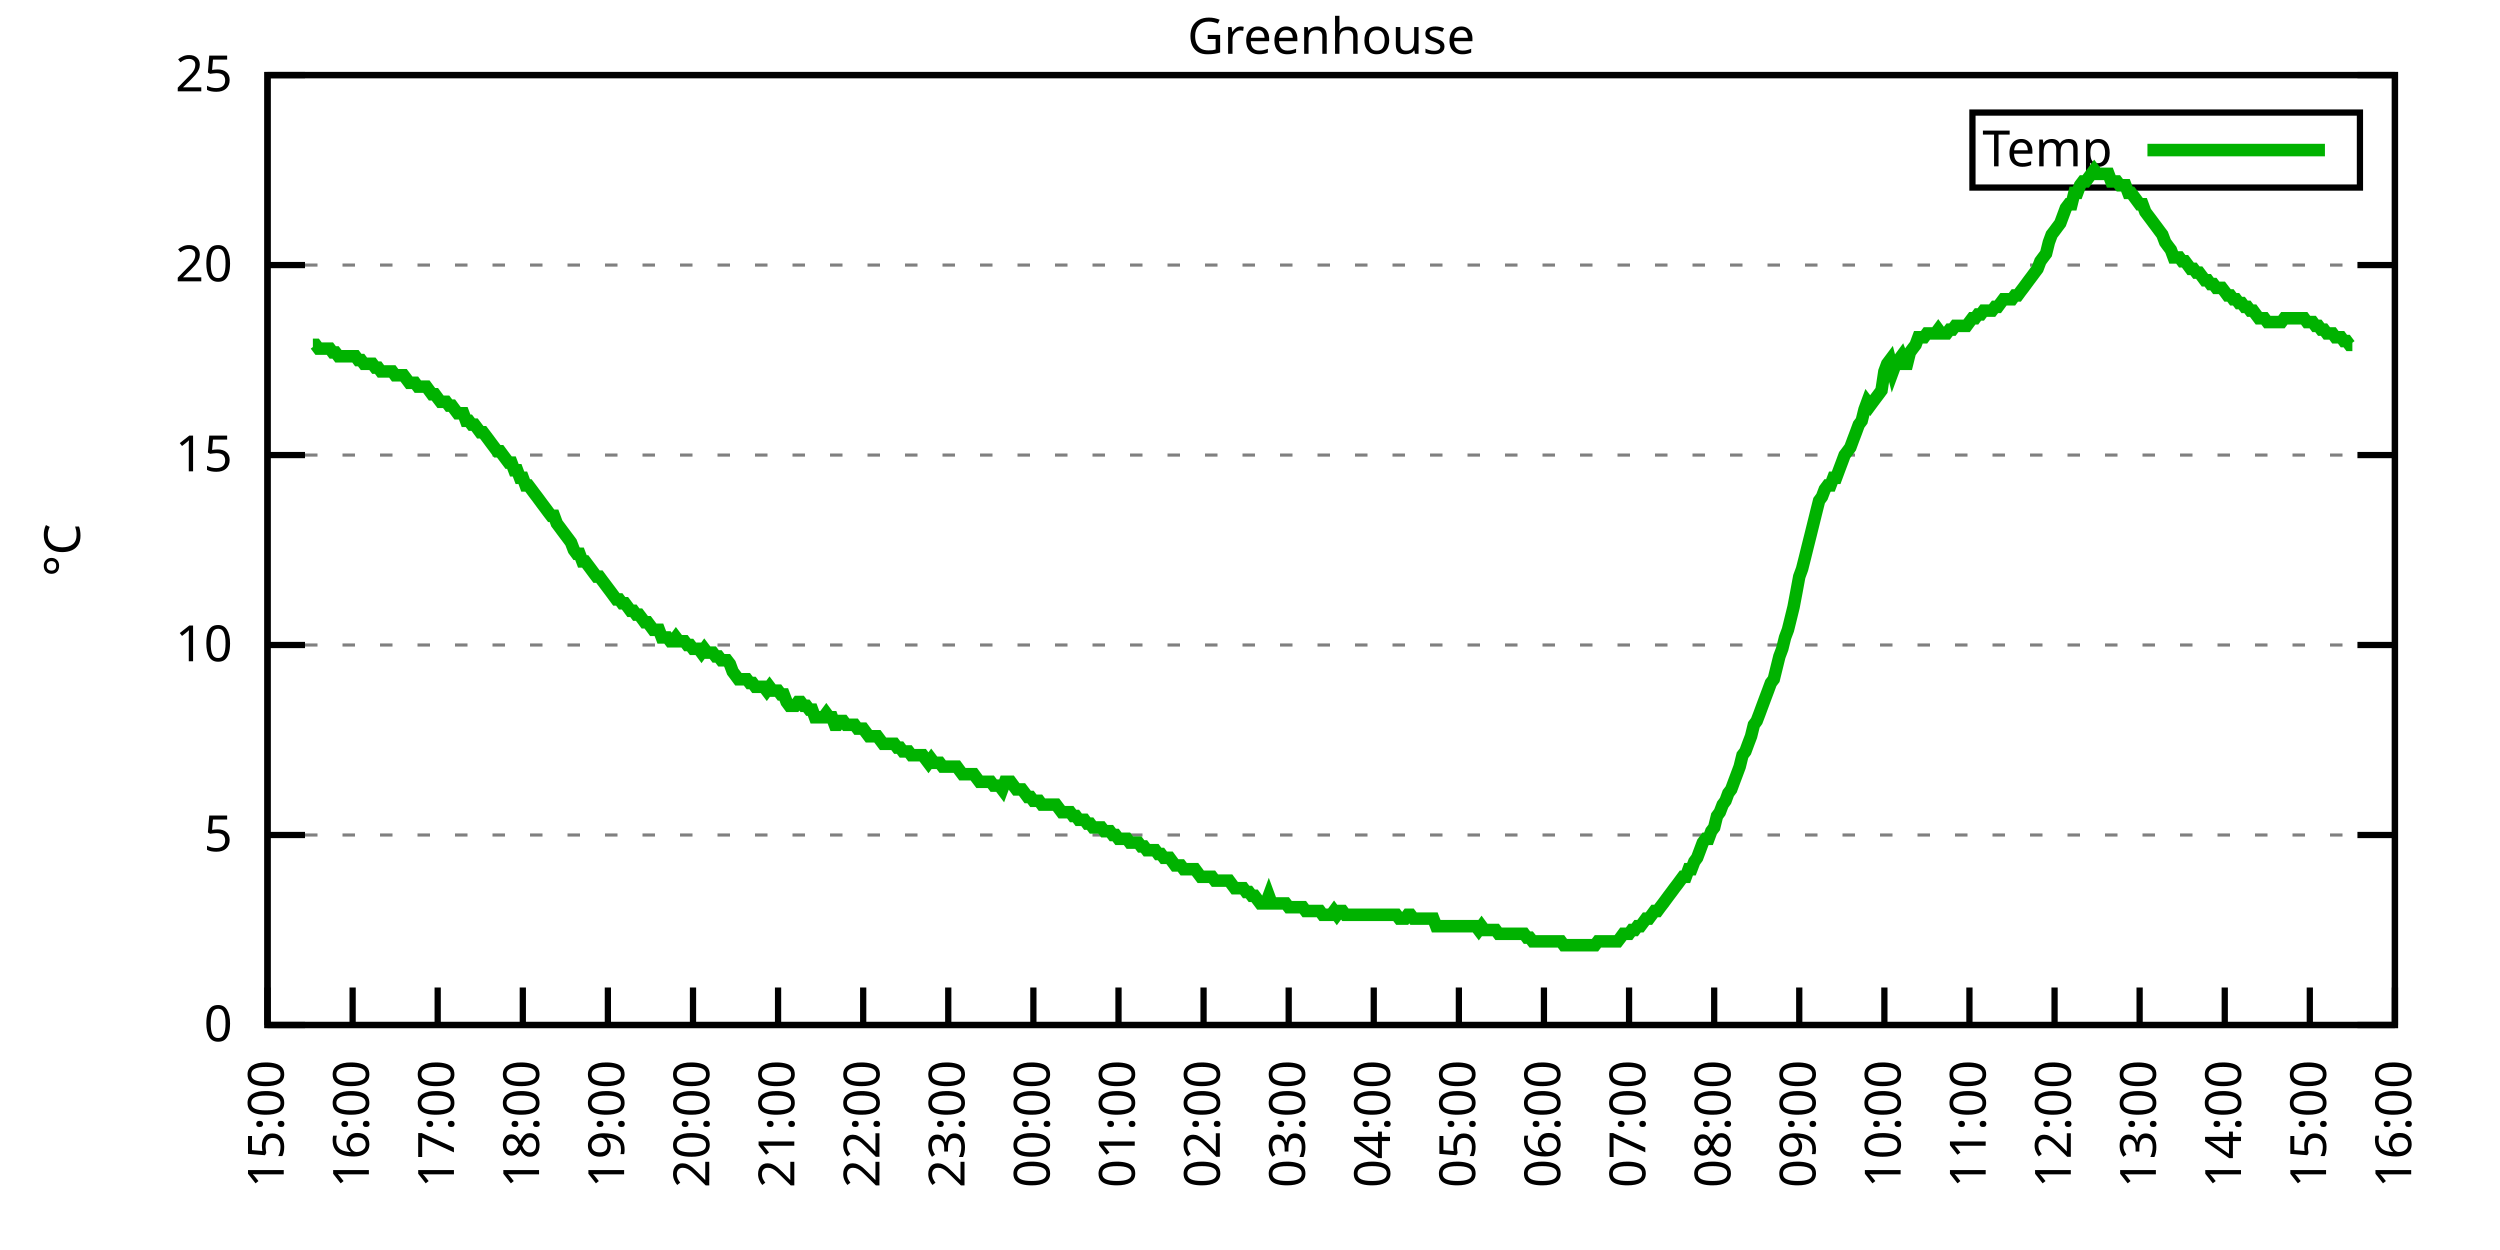
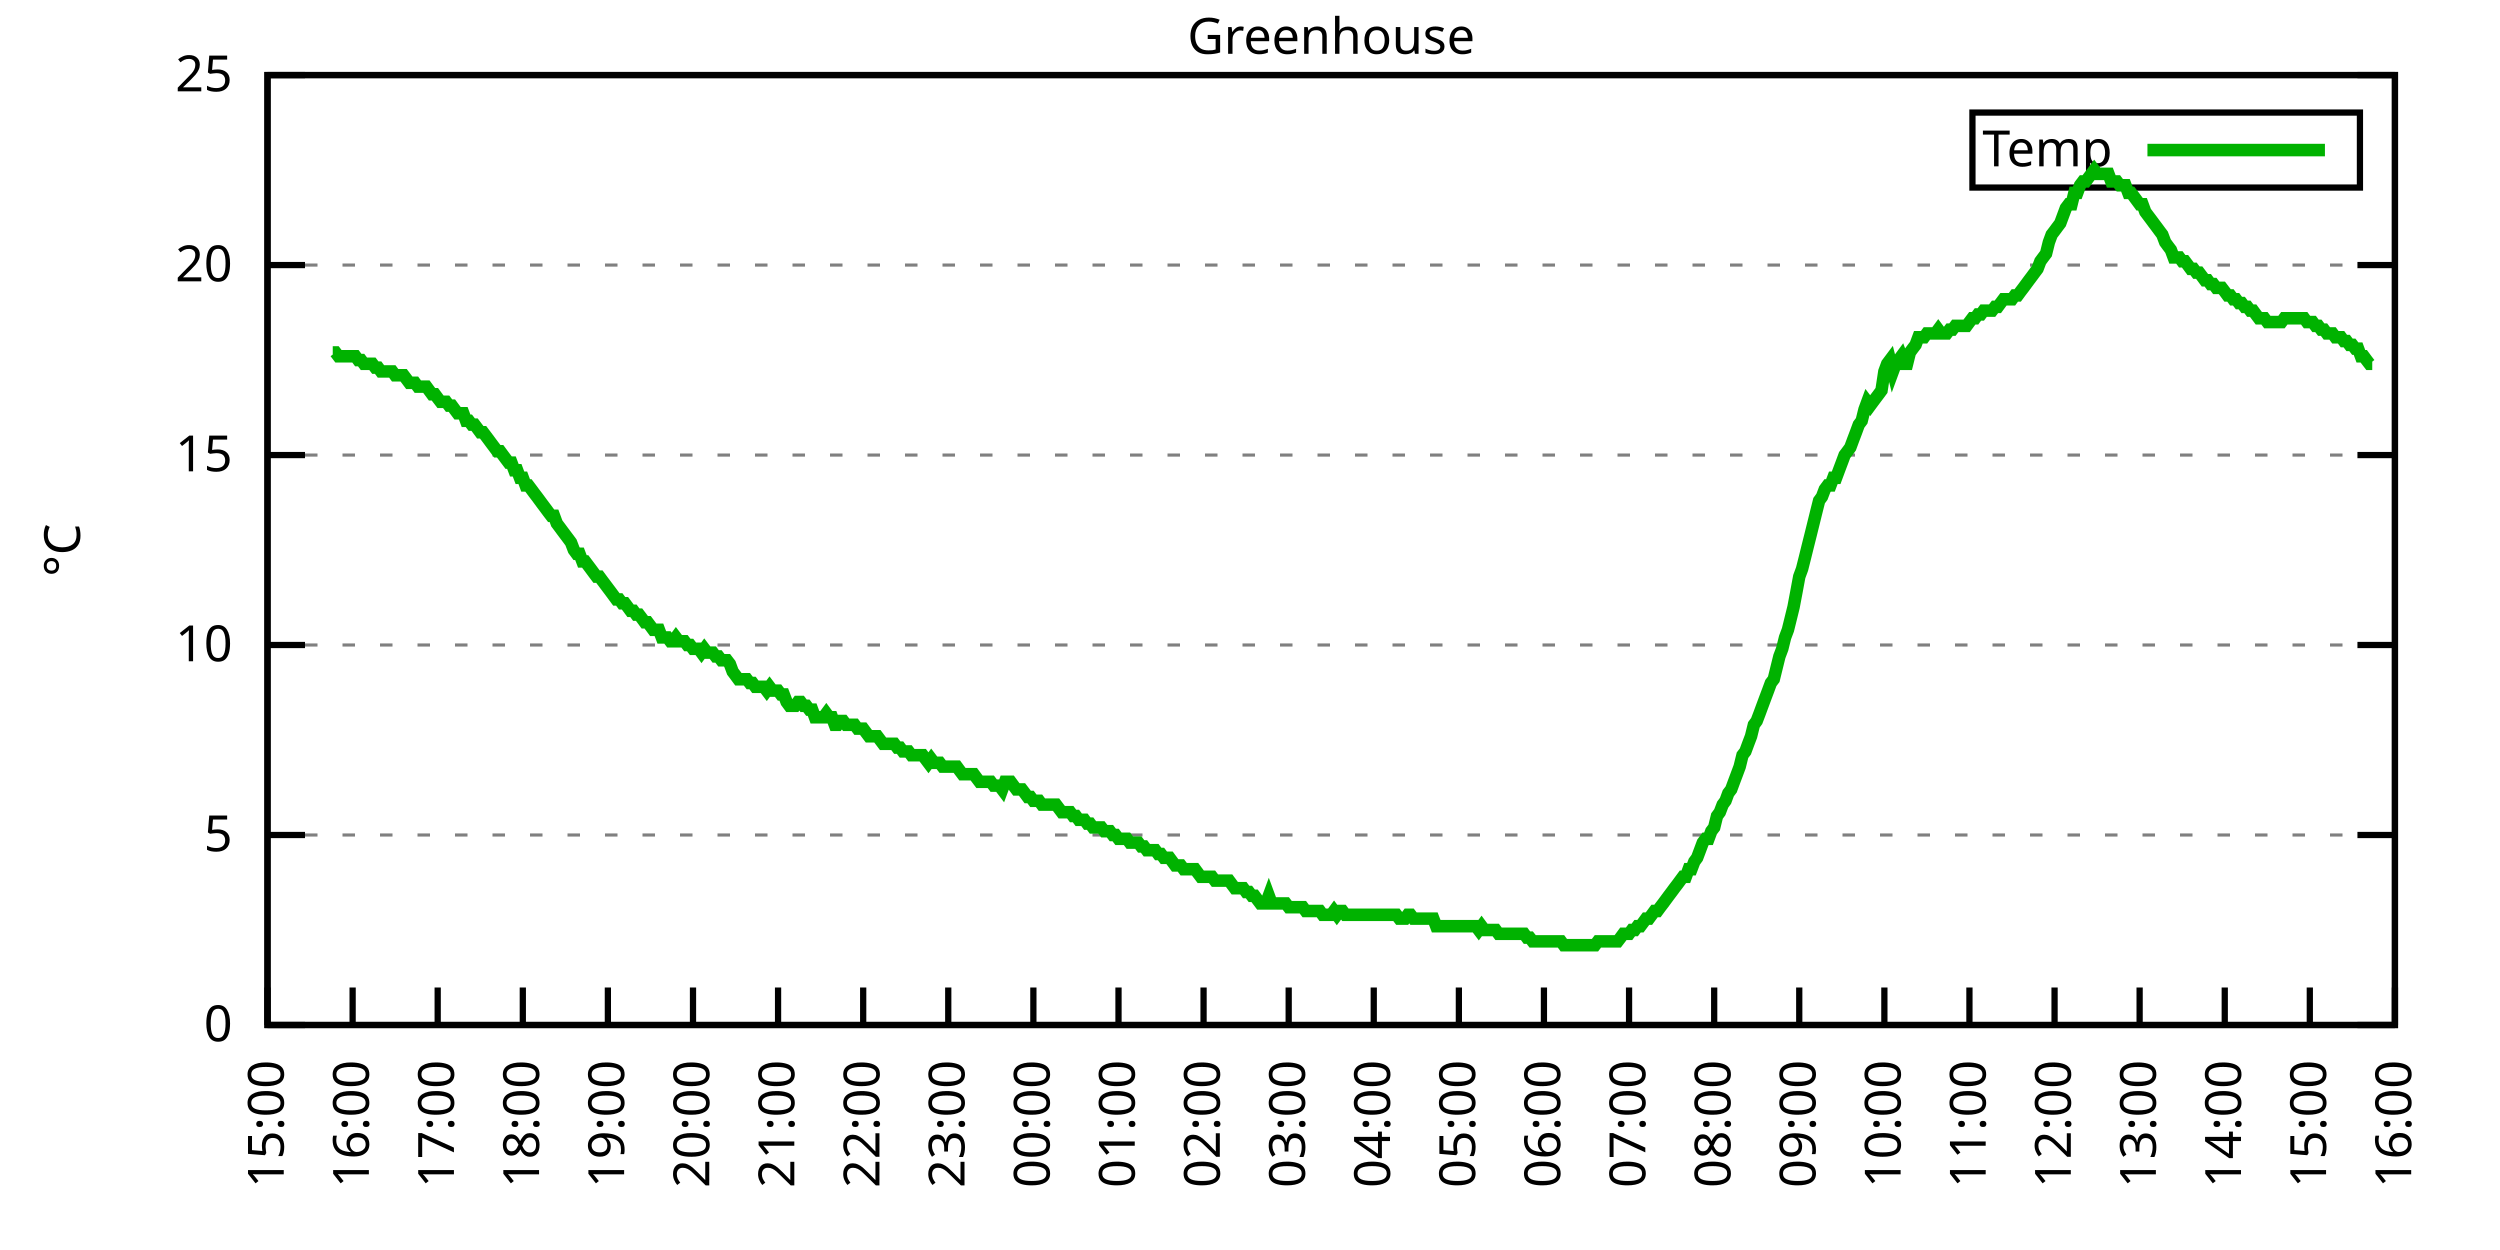
<svg xmlns="http://www.w3.org/2000/svg" xmlns:xlink="http://www.w3.org/1999/xlink" width="400" height="200" viewBox="0 0 400 200">
  <g id="gnuplot_canvas">
    <rect x="0" y="0" width="400" height="200" fill="none" />
    <defs>
      <circle id="gpDot" r="0.5" stroke-width="0.5" stroke="currentColor" />
      <path id="gpPt0" stroke-width="0.333" stroke="currentColor" d="M-1,0 h2 M0,-1 v2" />
      <path id="gpPt1" stroke-width="0.333" stroke="currentColor" d="M-1,-1 L1,1 M1,-1 L-1,1" />
      <path id="gpPt2" stroke-width="0.333" stroke="currentColor" d="M-1,0 L1,0 M0,-1 L0,1 M-1,-1 L1,1 M-1,1 L1,-1" />
      <rect id="gpPt3" stroke-width="0.333" stroke="currentColor" x="-1" y="-1" width="2" height="2" />
      <rect id="gpPt4" stroke-width="0.333" stroke="currentColor" fill="currentColor" x="-1" y="-1" width="2" height="2" />
      <circle id="gpPt5" stroke-width="0.333" stroke="currentColor" cx="0" cy="0" r="1" />
      <use xlink:href="#gpPt5" id="gpPt6" fill="currentColor" stroke="none" />
      <path id="gpPt7" stroke-width="0.333" stroke="currentColor" d="M0,-1.33 L-1.33,0.67 L1.33,0.67 z" />
      <use xlink:href="#gpPt7" id="gpPt8" fill="currentColor" stroke="none" />
      <use xlink:href="#gpPt7" id="gpPt9" stroke="currentColor" transform="rotate(180)" />
      <use xlink:href="#gpPt9" id="gpPt10" fill="currentColor" stroke="none" />
      <use xlink:href="#gpPt3" id="gpPt11" stroke="currentColor" transform="rotate(45)" />
      <use xlink:href="#gpPt11" id="gpPt12" fill="currentColor" stroke="none" />
      <path id="gpPt13" stroke-width="0.333" stroke="currentColor" d="M0,1.330 L1.265,0.411 L0.782,-1.067 L-0.782,-1.076 L-1.265,0.411 z" />
      <use xlink:href="#gpPt13" id="gpPt14" fill="currentColor" stroke="none" />
      <filter id="textbox" filterUnits="objectBoundingBox" x="0" y="0" height="1" width="1">
        <feFlood flood-color="white" flood-opacity="1" result="bgnd" />
        <feComposite in="SourceGraphic" in2="bgnd" operator="atop" />
      </filter>
      <filter id="greybox" filterUnits="objectBoundingBox" x="0" y="0" height="1" width="1">
        <feFlood flood-color="lightgrey" flood-opacity="1" result="grey" />
        <feComposite in="SourceGraphic" in2="grey" operator="atop" />
      </filter>
    </defs>
    <g fill="none" color="white" stroke="currentColor" stroke-width="1.00" stroke-linecap="butt" stroke-linejoin="miter">
</g>
    <g fill="none" color="black" stroke="currentColor" stroke-width="1.00" stroke-linecap="butt" stroke-linejoin="miter">
      <g stroke="none" shape-rendering="crispEdges">
        <polygon fill="rgb(255, 255, 255)" points="42.80,164.00 383.18,164.00 383.18,12.02 42.80,12.02 " />
      </g>
    </g>
    <g fill="none" color="black" stroke="currentColor" stroke-width="1.00" stroke-linecap="butt" stroke-linejoin="miter">
</g>
    <g fill="none" color="black" stroke="black" stroke-width="0.50" stroke-linecap="butt" stroke-linejoin="miter">
</g>
    <g fill="none" color="gray" stroke="currentColor" stroke-width="0.50" stroke-linecap="butt" stroke-linejoin="miter">
      <path stroke="gray" stroke-dasharray="2,4" class="gridline" d="M42.80,164.00 L383.19,164.00  " />
    </g>
    <g fill="none" color="gray" stroke="gray" stroke-width="1.00" stroke-linecap="butt" stroke-linejoin="miter">
</g>
    <g fill="none" color="black" stroke="currentColor" stroke-width="1.00" stroke-linecap="butt" stroke-linejoin="miter">
      <path stroke="black" d="M42.80,164.00 L48.80,164.00 M383.19,164.00 L377.19,164.00  " />
      <g transform="translate(37.20,166.60)" stroke="none" fill="black" font-family="Sans" font-size="8.00" text-anchor="end">
        <text>
          <tspan font-family="Sans"> 0</tspan>
        </text>
      </g>
    </g>
    <g fill="none" color="black" stroke="currentColor" stroke-width="1.00" stroke-linecap="butt" stroke-linejoin="miter">
</g>
    <g fill="none" color="black" stroke="black" stroke-width="0.50" stroke-linecap="butt" stroke-linejoin="miter">
</g>
    <g fill="none" color="gray" stroke="currentColor" stroke-width="0.50" stroke-linecap="butt" stroke-linejoin="miter">
      <path stroke="gray" stroke-dasharray="2,4" class="gridline" d="M42.80,133.60 L383.19,133.60  " />
    </g>
    <g fill="none" color="gray" stroke="gray" stroke-width="1.00" stroke-linecap="butt" stroke-linejoin="miter">
</g>
    <g fill="none" color="black" stroke="currentColor" stroke-width="1.00" stroke-linecap="butt" stroke-linejoin="miter">
      <path stroke="black" d="M42.80,133.60 L48.80,133.60 M383.19,133.60 L377.19,133.60  " />
      <g transform="translate(37.20,136.20)" stroke="none" fill="black" font-family="Sans" font-size="8.00" text-anchor="end">
        <text>
          <tspan font-family="Sans"> 5</tspan>
        </text>
      </g>
    </g>
    <g fill="none" color="black" stroke="currentColor" stroke-width="1.00" stroke-linecap="butt" stroke-linejoin="miter">
</g>
    <g fill="none" color="black" stroke="black" stroke-width="0.50" stroke-linecap="butt" stroke-linejoin="miter">
</g>
    <g fill="none" color="gray" stroke="currentColor" stroke-width="0.50" stroke-linecap="butt" stroke-linejoin="miter">
      <path stroke="gray" stroke-dasharray="2,4" class="gridline" d="M42.80,103.20 L383.19,103.20  " />
    </g>
    <g fill="none" color="gray" stroke="gray" stroke-width="1.00" stroke-linecap="butt" stroke-linejoin="miter">
</g>
    <g fill="none" color="black" stroke="currentColor" stroke-width="1.00" stroke-linecap="butt" stroke-linejoin="miter">
      <path stroke="black" d="M42.80,103.20 L48.80,103.20 M383.19,103.20 L377.19,103.20  " />
      <g transform="translate(37.20,105.80)" stroke="none" fill="black" font-family="Sans" font-size="8.00" text-anchor="end">
        <text>
          <tspan font-family="Sans"> 10</tspan>
        </text>
      </g>
    </g>
    <g fill="none" color="black" stroke="currentColor" stroke-width="1.00" stroke-linecap="butt" stroke-linejoin="miter">
</g>
    <g fill="none" color="black" stroke="black" stroke-width="0.50" stroke-linecap="butt" stroke-linejoin="miter">
</g>
    <g fill="none" color="gray" stroke="currentColor" stroke-width="0.50" stroke-linecap="butt" stroke-linejoin="miter">
      <path stroke="gray" stroke-dasharray="2,4" class="gridline" d="M42.80,72.81 L383.19,72.81  " />
    </g>
    <g fill="none" color="gray" stroke="gray" stroke-width="1.00" stroke-linecap="butt" stroke-linejoin="miter">
</g>
    <g fill="none" color="black" stroke="currentColor" stroke-width="1.00" stroke-linecap="butt" stroke-linejoin="miter">
      <path stroke="black" d="M42.80,72.81 L48.80,72.81 M383.19,72.81 L377.19,72.81  " />
      <g transform="translate(37.20,75.41)" stroke="none" fill="black" font-family="Sans" font-size="8.00" text-anchor="end">
        <text>
          <tspan font-family="Sans"> 15</tspan>
        </text>
      </g>
    </g>
    <g fill="none" color="black" stroke="currentColor" stroke-width="1.00" stroke-linecap="butt" stroke-linejoin="miter">
</g>
    <g fill="none" color="black" stroke="black" stroke-width="0.50" stroke-linecap="butt" stroke-linejoin="miter">
</g>
    <g fill="none" color="gray" stroke="currentColor" stroke-width="0.50" stroke-linecap="butt" stroke-linejoin="miter">
      <path stroke="gray" stroke-dasharray="2,4" class="gridline" d="M42.80,42.41 L383.19,42.41  " />
    </g>
    <g fill="none" color="gray" stroke="gray" stroke-width="1.00" stroke-linecap="butt" stroke-linejoin="miter">
</g>
    <g fill="none" color="black" stroke="currentColor" stroke-width="1.00" stroke-linecap="butt" stroke-linejoin="miter">
      <path stroke="black" d="M42.80,42.41 L48.80,42.41 M383.19,42.41 L377.19,42.41  " />
      <g transform="translate(37.20,45.01)" stroke="none" fill="black" font-family="Sans" font-size="8.00" text-anchor="end">
        <text>
          <tspan font-family="Sans"> 20</tspan>
        </text>
      </g>
    </g>
    <g fill="none" color="black" stroke="currentColor" stroke-width="1.00" stroke-linecap="butt" stroke-linejoin="miter">
</g>
    <g fill="none" color="black" stroke="black" stroke-width="0.50" stroke-linecap="butt" stroke-linejoin="miter">
</g>
    <g fill="none" color="gray" stroke="currentColor" stroke-width="0.50" stroke-linecap="butt" stroke-linejoin="miter">
      <path stroke="gray" stroke-dasharray="2,4" class="gridline" d="M42.80,12.01 L383.19,12.01  " />
    </g>
    <g fill="none" color="gray" stroke="gray" stroke-width="1.00" stroke-linecap="butt" stroke-linejoin="miter">
</g>
    <g fill="none" color="black" stroke="currentColor" stroke-width="1.00" stroke-linecap="butt" stroke-linejoin="miter">
      <path stroke="black" d="M42.80,12.01 L48.80,12.01 M383.19,12.01 L377.19,12.01  " />
      <g transform="translate(37.20,14.61)" stroke="none" fill="black" font-family="Sans" font-size="8.00" text-anchor="end">
        <text>
          <tspan font-family="Sans"> 25</tspan>
        </text>
      </g>
    </g>
    <g fill="none" color="black" stroke="currentColor" stroke-width="1.00" stroke-linecap="butt" stroke-linejoin="miter">
      <path stroke="black" d="M42.80,164.00 L42.80,158.00  " />
      <g transform="translate(45.40,169.60) rotate(270.00)" stroke="none" fill="black" font-family="Sans" font-size="8.00" text-anchor="end">
        <text>
          <tspan font-family="Sans">15:00</tspan>
        </text>
      </g>
    </g>
    <g fill="none" color="black" stroke="currentColor" stroke-width="1.00" stroke-linecap="butt" stroke-linejoin="miter">
      <path stroke="black" d="M56.42,164.00 L56.42,158.00  " />
      <g transform="translate(59.02,169.60) rotate(270.00)" stroke="none" fill="black" font-family="Sans" font-size="8.00" text-anchor="end">
        <text>
          <tspan font-family="Sans">16:00</tspan>
        </text>
      </g>
    </g>
    <g fill="none" color="black" stroke="currentColor" stroke-width="1.00" stroke-linecap="butt" stroke-linejoin="miter">
      <path stroke="black" d="M70.03,164.00 L70.03,158.00  " />
      <g transform="translate(72.63,169.60) rotate(270.00)" stroke="none" fill="black" font-family="Sans" font-size="8.00" text-anchor="end">
        <text>
          <tspan font-family="Sans">17:00</tspan>
        </text>
      </g>
    </g>
    <g fill="none" color="black" stroke="currentColor" stroke-width="1.00" stroke-linecap="butt" stroke-linejoin="miter">
      <path stroke="black" d="M83.65,164.00 L83.65,158.00  " />
      <g transform="translate(86.25,169.60) rotate(270.00)" stroke="none" fill="black" font-family="Sans" font-size="8.00" text-anchor="end">
        <text>
          <tspan font-family="Sans">18:00</tspan>
        </text>
      </g>
    </g>
    <g fill="none" color="black" stroke="currentColor" stroke-width="1.00" stroke-linecap="butt" stroke-linejoin="miter">
      <path stroke="black" d="M97.26,164.00 L97.26,158.00  " />
      <g transform="translate(99.86,169.60) rotate(270.00)" stroke="none" fill="black" font-family="Sans" font-size="8.00" text-anchor="end">
        <text>
          <tspan font-family="Sans">19:00</tspan>
        </text>
      </g>
    </g>
    <g fill="none" color="black" stroke="currentColor" stroke-width="1.00" stroke-linecap="butt" stroke-linejoin="miter">
      <path stroke="black" d="M110.88,164.00 L110.88,158.00  " />
      <g transform="translate(113.48,169.60) rotate(270.00)" stroke="none" fill="black" font-family="Sans" font-size="8.00" text-anchor="end">
        <text>
          <tspan font-family="Sans">20:00</tspan>
        </text>
      </g>
    </g>
    <g fill="none" color="black" stroke="currentColor" stroke-width="1.00" stroke-linecap="butt" stroke-linejoin="miter">
      <path stroke="black" d="M124.49,164.00 L124.49,158.00  " />
      <g transform="translate(127.09,169.60) rotate(270.00)" stroke="none" fill="black" font-family="Sans" font-size="8.00" text-anchor="end">
        <text>
          <tspan font-family="Sans">21:00</tspan>
        </text>
      </g>
    </g>
    <g fill="none" color="black" stroke="currentColor" stroke-width="1.00" stroke-linecap="butt" stroke-linejoin="miter">
      <path stroke="black" d="M138.11,164.00 L138.11,158.00  " />
      <g transform="translate(140.71,169.60) rotate(270.00)" stroke="none" fill="black" font-family="Sans" font-size="8.00" text-anchor="end">
        <text>
          <tspan font-family="Sans">22:00</tspan>
        </text>
      </g>
    </g>
    <g fill="none" color="black" stroke="currentColor" stroke-width="1.00" stroke-linecap="butt" stroke-linejoin="miter">
      <path stroke="black" d="M151.72,164.00 L151.72,158.00  " />
      <g transform="translate(154.32,169.60) rotate(270.00)" stroke="none" fill="black" font-family="Sans" font-size="8.00" text-anchor="end">
        <text>
          <tspan font-family="Sans">23:00</tspan>
        </text>
      </g>
    </g>
    <g fill="none" color="black" stroke="currentColor" stroke-width="1.00" stroke-linecap="butt" stroke-linejoin="miter">
      <path stroke="black" d="M165.34,164.00 L165.34,158.00  " />
      <g transform="translate(167.94,169.60) rotate(270.00)" stroke="none" fill="black" font-family="Sans" font-size="8.00" text-anchor="end">
        <text>
          <tspan font-family="Sans">00:00</tspan>
        </text>
      </g>
    </g>
    <g fill="none" color="black" stroke="currentColor" stroke-width="1.00" stroke-linecap="butt" stroke-linejoin="miter">
      <path stroke="black" d="M178.96,164.00 L178.96,158.00  " />
      <g transform="translate(181.56,169.60) rotate(270.00)" stroke="none" fill="black" font-family="Sans" font-size="8.00" text-anchor="end">
        <text>
          <tspan font-family="Sans">01:00</tspan>
        </text>
      </g>
    </g>
    <g fill="none" color="black" stroke="currentColor" stroke-width="1.00" stroke-linecap="butt" stroke-linejoin="miter">
      <path stroke="black" d="M192.57,164.00 L192.57,158.00  " />
      <g transform="translate(195.17,169.60) rotate(270.00)" stroke="none" fill="black" font-family="Sans" font-size="8.00" text-anchor="end">
        <text>
          <tspan font-family="Sans">02:00</tspan>
        </text>
      </g>
    </g>
    <g fill="none" color="black" stroke="currentColor" stroke-width="1.00" stroke-linecap="butt" stroke-linejoin="miter">
      <path stroke="black" d="M206.19,164.00 L206.19,158.00  " />
      <g transform="translate(208.79,169.60) rotate(270.00)" stroke="none" fill="black" font-family="Sans" font-size="8.00" text-anchor="end">
        <text>
          <tspan font-family="Sans">03:00</tspan>
        </text>
      </g>
    </g>
    <g fill="none" color="black" stroke="currentColor" stroke-width="1.00" stroke-linecap="butt" stroke-linejoin="miter">
      <path stroke="black" d="M219.80,164.00 L219.80,158.00  " />
      <g transform="translate(222.40,169.60) rotate(270.00)" stroke="none" fill="black" font-family="Sans" font-size="8.00" text-anchor="end">
        <text>
          <tspan font-family="Sans">04:00</tspan>
        </text>
      </g>
    </g>
    <g fill="none" color="black" stroke="currentColor" stroke-width="1.00" stroke-linecap="butt" stroke-linejoin="miter">
      <path stroke="black" d="M233.42,164.00 L233.42,158.00  " />
      <g transform="translate(236.02,169.60) rotate(270.00)" stroke="none" fill="black" font-family="Sans" font-size="8.00" text-anchor="end">
        <text>
          <tspan font-family="Sans">05:00</tspan>
        </text>
      </g>
    </g>
    <g fill="none" color="black" stroke="currentColor" stroke-width="1.00" stroke-linecap="butt" stroke-linejoin="miter">
      <path stroke="black" d="M247.03,164.00 L247.03,158.00  " />
      <g transform="translate(249.63,169.60) rotate(270.00)" stroke="none" fill="black" font-family="Sans" font-size="8.00" text-anchor="end">
        <text>
          <tspan font-family="Sans">06:00</tspan>
        </text>
      </g>
    </g>
    <g fill="none" color="black" stroke="currentColor" stroke-width="1.00" stroke-linecap="butt" stroke-linejoin="miter">
      <path stroke="black" d="M260.65,164.00 L260.65,158.00  " />
      <g transform="translate(263.25,169.60) rotate(270.00)" stroke="none" fill="black" font-family="Sans" font-size="8.00" text-anchor="end">
        <text>
          <tspan font-family="Sans">07:00</tspan>
        </text>
      </g>
    </g>
    <g fill="none" color="black" stroke="currentColor" stroke-width="1.00" stroke-linecap="butt" stroke-linejoin="miter">
      <path stroke="black" d="M274.27,164.00 L274.27,158.00  " />
      <g transform="translate(276.87,169.60) rotate(270.00)" stroke="none" fill="black" font-family="Sans" font-size="8.00" text-anchor="end">
        <text>
          <tspan font-family="Sans">08:00</tspan>
        </text>
      </g>
    </g>
    <g fill="none" color="black" stroke="currentColor" stroke-width="1.00" stroke-linecap="butt" stroke-linejoin="miter">
      <path stroke="black" d="M287.88,164.00 L287.88,158.00  " />
      <g transform="translate(290.48,169.60) rotate(270.00)" stroke="none" fill="black" font-family="Sans" font-size="8.00" text-anchor="end">
        <text>
          <tspan font-family="Sans">09:00</tspan>
        </text>
      </g>
    </g>
    <g fill="none" color="black" stroke="currentColor" stroke-width="1.00" stroke-linecap="butt" stroke-linejoin="miter">
      <path stroke="black" d="M301.50,164.00 L301.50,158.00  " />
      <g transform="translate(304.10,169.60) rotate(270.00)" stroke="none" fill="black" font-family="Sans" font-size="8.00" text-anchor="end">
        <text>
          <tspan font-family="Sans">10:00</tspan>
        </text>
      </g>
    </g>
    <g fill="none" color="black" stroke="currentColor" stroke-width="1.00" stroke-linecap="butt" stroke-linejoin="miter">
      <path stroke="black" d="M315.11,164.00 L315.11,158.00  " />
      <g transform="translate(317.71,169.60) rotate(270.00)" stroke="none" fill="black" font-family="Sans" font-size="8.00" text-anchor="end">
        <text>
          <tspan font-family="Sans">11:00</tspan>
        </text>
      </g>
    </g>
    <g fill="none" color="black" stroke="currentColor" stroke-width="1.00" stroke-linecap="butt" stroke-linejoin="miter">
      <path stroke="black" d="M328.73,164.00 L328.73,158.00  " />
      <g transform="translate(331.33,169.60) rotate(270.00)" stroke="none" fill="black" font-family="Sans" font-size="8.00" text-anchor="end">
        <text>
          <tspan font-family="Sans">12:00</tspan>
        </text>
      </g>
    </g>
    <g fill="none" color="black" stroke="currentColor" stroke-width="1.00" stroke-linecap="butt" stroke-linejoin="miter">
      <path stroke="black" d="M342.34,164.00 L342.34,158.00  " />
      <g transform="translate(344.94,169.60) rotate(270.00)" stroke="none" fill="black" font-family="Sans" font-size="8.00" text-anchor="end">
        <text>
          <tspan font-family="Sans">13:00</tspan>
        </text>
      </g>
    </g>
    <g fill="none" color="black" stroke="currentColor" stroke-width="1.00" stroke-linecap="butt" stroke-linejoin="miter">
      <path stroke="black" d="M355.96,164.00 L355.96,158.00  " />
      <g transform="translate(358.56,169.60) rotate(270.00)" stroke="none" fill="black" font-family="Sans" font-size="8.00" text-anchor="end">
        <text>
          <tspan font-family="Sans">14:00</tspan>
        </text>
      </g>
    </g>
    <g fill="none" color="black" stroke="currentColor" stroke-width="1.00" stroke-linecap="butt" stroke-linejoin="miter">
      <path stroke="black" d="M369.57,164.00 L369.57,158.00  " />
      <g transform="translate(372.17,169.60) rotate(270.00)" stroke="none" fill="black" font-family="Sans" font-size="8.00" text-anchor="end">
        <text>
          <tspan font-family="Sans">15:00</tspan>
        </text>
      </g>
    </g>
    <g fill="none" color="black" stroke="currentColor" stroke-width="1.00" stroke-linecap="butt" stroke-linejoin="miter">
      <path stroke="black" d="M383.19,164.00 L383.19,158.00  " />
      <g transform="translate(385.79,169.60) rotate(270.00)" stroke="none" fill="black" font-family="Sans" font-size="8.00" text-anchor="end">
        <text>
          <tspan font-family="Sans">16:00</tspan>
        </text>
      </g>
    </g>
    <g fill="none" color="black" stroke="currentColor" stroke-width="1.00" stroke-linecap="butt" stroke-linejoin="miter">
</g>
    <g fill="none" color="black" stroke="currentColor" stroke-width="1.00" stroke-linecap="butt" stroke-linejoin="miter">
      <path stroke="black" d="M42.80,12.01 L42.80,164.00 L383.19,164.00 L383.19,12.01 L42.80,12.01 Z  " />
    </g>
    <g fill="none" color="black" stroke="currentColor" stroke-width="1.00" stroke-linecap="butt" stroke-linejoin="miter">
</g>
    <g fill="none" color="black" stroke="currentColor" stroke-width="1.00" stroke-linecap="butt" stroke-linejoin="miter">
      <path stroke="black" d="M315.59,30.01 L315.59,18.01 L377.59,18.01 L377.59,30.01 L315.59,30.01 Z  " />
    </g>
    <g id="Greenhouse_plot_1">
      <g fill="none" color="white" stroke="black" stroke-width="2.00" stroke-linecap="butt" stroke-linejoin="miter">
</g>
      <g fill="none" color="black" stroke="currentColor" stroke-width="2.00" stroke-linecap="butt" stroke-linejoin="miter">
        <g transform="translate(337.99,26.61)" stroke="none" fill="black" font-family="Sans" font-size="8.00" text-anchor="end">
          <text>
            <tspan font-family="Sans">Temp</tspan>
          </text>
        </g>
      </g>
      <g fill="none" color="black" stroke="currentColor" stroke-width="2.00" stroke-linecap="butt" stroke-linejoin="miter">
-         <path stroke="rgb(  0, 178,   0)" d="M343.59,24.01 L371.99,24.01 M50.06,55.18 L50.52,55.18 L50.97,55.78 L51.42,55.78 L51.88,55.78 L52.33,55.78   L52.78,55.78 L53.24,56.39 L53.69,56.39 L54.15,57.00 L54.60,57.00 L55.05,57.00 L55.51,57.00 L55.96,57.00   L56.42,57.00 L56.87,57.00 L57.32,57.61 L57.78,57.61 L58.23,58.21 L58.68,58.21 L59.14,58.21 L59.59,58.21   L60.05,58.82 L60.50,58.82 L60.95,59.43 L61.41,59.43 L61.86,59.43 L62.32,59.43 L62.77,59.43 L63.22,60.04   L63.68,60.04 L64.13,60.04 L64.58,60.04 L65.04,60.65 L65.49,61.25 L65.95,61.25 L66.40,61.25 L66.85,61.86   L67.31,61.86 L67.76,61.86 L68.22,61.86 L68.67,62.47 L69.12,63.08 L69.58,63.08 L70.03,63.69 L70.49,64.29   L70.94,64.29 L71.39,64.29 L71.85,64.90 L72.30,64.90 L72.75,65.51 L73.21,66.12 L73.66,66.12 L74.12,66.12   L74.57,67.33 L75.02,67.33 L75.48,67.94 L75.93,67.94 L76.39,68.55 L76.84,69.16 L77.29,69.16 L77.75,69.77   L78.20,70.37 L78.65,70.98 L79.11,71.59 L79.56,72.20 L80.02,72.20 L80.47,72.81 L80.92,73.41 L81.38,74.02   L81.83,74.02 L82.29,75.24 L82.74,75.24 L83.19,76.45 L83.65,76.45 L84.10,77.67 L84.55,77.67 L85.01,78.28   L85.46,78.89 L85.92,79.49 L86.37,80.10 L86.82,80.71 L87.28,81.32 L87.73,81.93 L88.19,82.53 L88.64,82.53   L89.09,83.75 L89.55,84.36 L90.00,84.97 L90.45,85.57 L90.91,86.18 L91.36,86.79 L91.82,88.00 L92.27,88.61   L92.72,88.61 L93.18,89.83 L93.63,89.83 L94.09,90.44 L94.54,91.04 L94.99,91.65 L95.45,92.26 L95.90,92.26   L96.35,92.87 L96.81,93.48 L97.26,94.08 L97.72,94.69 L98.17,95.30 L98.62,95.91 L99.08,95.91 L99.53,96.52   L99.99,96.52 L100.44,97.12 L100.89,97.73 L101.35,97.73 L101.80,98.34 L102.25,98.34 L102.71,98.95 L103.16,99.56   L103.62,99.56 L104.07,100.16 L104.52,100.77 L104.98,100.77 L105.43,100.77 L105.89,101.99 L106.34,101.99 L106.79,101.99   L107.25,102.60 L107.70,102.60 L108.15,101.99 L108.61,102.60 L109.06,102.60 L109.52,102.60 L109.97,103.20 L110.42,103.20   L110.88,103.81 L111.33,103.81 L111.79,103.81 L112.24,104.42 L112.69,103.81 L113.15,104.42 L113.60,104.42 L114.05,104.42   L114.51,105.03 L114.96,105.03 L115.42,105.64 L115.87,105.64 L116.32,105.64 L116.78,106.24 L117.23,107.46 L117.69,108.07   L118.14,108.68 L118.59,108.68 L119.05,108.68 L119.50,108.68 L119.96,109.28 L120.41,109.28 L120.86,109.89 L121.32,109.89   L121.77,109.89 L122.22,109.89 L122.68,110.50 L123.13,109.89 L123.59,110.50 L124.04,110.50 L124.49,110.50 L124.95,111.11   L125.40,111.11 L125.86,112.32 L126.31,112.93 L126.76,112.93 L127.22,112.93 L127.67,112.32 L128.12,112.32 L128.58,112.93   L129.03,112.93 L129.49,113.54 L129.94,113.54 L130.39,114.76 L130.85,114.76 L131.30,114.76 L131.76,114.76 L132.21,114.15   L132.66,114.76 L133.12,114.76 L133.57,115.97 L134.02,115.97 L134.48,115.36 L134.93,115.36 L135.39,115.97 L135.84,115.97   L136.29,115.97 L136.75,115.97 L137.20,116.58 L137.66,116.58 L138.11,116.58 L138.56,117.19 L139.02,117.80 L139.47,117.80   L139.92,117.80 L140.38,117.80 L140.83,118.40 L141.29,119.01 L141.74,119.01 L142.19,119.01 L142.65,119.01 L143.10,119.01   L143.56,119.62 L144.01,119.62 L144.46,120.23 L144.92,120.23 L145.37,120.23 L145.82,120.83 L146.28,120.83 L146.73,120.83   L147.19,120.83 L147.64,120.83 L148.09,121.44 L148.55,122.05 L149.00,121.44 L149.46,122.05 L149.91,122.05 L150.36,122.05   L150.82,122.66 L151.27,122.66 L151.72,122.66 L152.18,122.66 L152.63,122.66 L153.09,122.66 L153.54,123.27 L153.99,123.87   L154.45,123.87 L154.90,123.87 L155.36,123.87 L155.81,123.87 L156.26,124.48 L156.72,125.09 L157.17,125.09 L157.62,125.09   L158.08,125.09 L158.53,125.09 L158.99,125.70 L159.44,125.70 L159.89,125.70 L160.35,126.31 L160.80,125.09 L161.26,125.09   L161.71,125.09 L162.16,125.70 L162.62,126.31 L163.07,126.31 L163.52,126.31 L163.98,126.91 L164.43,127.52 L164.89,127.52   L165.34,128.13 L165.79,128.13 L166.25,128.13 L166.70,128.74 L167.16,128.74 L167.61,128.74 L168.06,128.74 L168.52,128.74   L168.97,128.74 L169.43,129.35 L169.88,129.95 L170.33,129.95 L170.79,129.95 L171.24,129.95 L171.69,130.56 L172.15,130.56   L172.60,131.17 L173.06,131.17 L173.51,131.17 L173.96,131.78 L174.42,131.78 L174.87,132.39 L175.33,132.39 L175.78,132.39   L176.23,132.39 L176.69,132.99 L177.14,132.99 L177.59,132.99 L178.05,133.60 L178.50,133.60 L178.96,134.21 L179.41,134.21   L179.86,134.21 L180.32,134.21 L180.77,134.82 L181.23,134.82 L181.68,134.82 L182.13,134.82 L182.59,135.43 L183.04,135.43   L183.49,136.03 L183.95,136.03 L184.40,136.03 L184.86,136.03 L185.31,136.64 L185.76,136.64 L186.22,137.25 L186.67,137.25   L187.13,137.25 L187.58,137.86 L188.03,138.47 L188.49,138.47 L188.94,138.47 L189.39,139.07 L189.85,139.07 L190.30,139.07   L190.76,139.07 L191.21,139.07 L191.66,139.68 L192.12,140.29 L192.57,140.29 L193.03,140.29 L193.48,140.29 L193.93,140.29   L194.39,140.90 L194.84,140.90 L195.29,140.90 L195.75,140.90 L196.20,140.90 L196.66,140.90 L197.11,141.51 L197.56,142.11   L198.02,142.11 L198.47,142.11 L198.93,142.11 L199.38,142.72 L199.83,142.72 L200.29,143.33 L200.74,143.33 L201.19,143.94   L201.65,144.55 L202.10,144.55 L202.56,144.55 L203.01,143.33 L203.46,144.55 L203.92,144.55 L204.37,144.55 L204.83,144.55   L205.28,144.55 L205.73,144.55 L206.19,145.15 L206.64,145.15 L207.09,145.15 L207.55,145.15 L208.00,145.15 L208.46,145.15   L208.91,145.76 L209.36,145.76 L209.82,145.76 L210.27,145.76 L210.73,145.76 L211.18,145.76 L211.63,146.37 L212.09,146.37   L212.54,146.37 L213.00,146.37 L213.45,145.76 L213.90,146.37 L214.36,145.76 L214.81,145.76 L215.26,146.37 L215.72,146.37   L216.17,146.37 L216.63,146.37 L217.08,146.37 L217.53,146.37 L217.99,146.37 L218.44,146.37 L218.90,146.37 L219.35,146.37   L219.80,146.37 L220.26,146.37 L220.71,146.37 L221.16,146.37 L221.62,146.37 L222.07,146.37 L222.53,146.37 L222.98,146.37   L223.43,146.37 L223.89,146.98 L224.34,146.98 L224.80,146.98 L225.25,146.37 L225.70,146.37 L226.16,146.98 L226.61,146.98   L227.06,146.98 L227.52,146.98 L227.97,146.98 L228.43,146.98 L228.88,146.98 L229.33,146.98 L229.79,148.19 L230.24,148.19   L230.70,148.19 L231.15,148.19 L231.60,148.19 L232.06,148.19 L232.51,148.19 L232.96,148.19 L233.42,148.19 L233.87,148.19   L234.33,148.19 L234.78,148.19 L235.23,148.19 L235.69,148.19 L236.14,148.19 L236.60,148.80 L237.05,148.19 L237.50,148.80   L237.96,148.80 L238.41,148.80 L238.86,148.80 L239.32,148.80 L239.77,149.41 L240.23,149.41 L240.68,149.41 L241.13,149.41   L241.59,149.41 L242.04,149.41 L242.50,149.41 L242.95,149.41 L243.40,149.41 L243.86,149.41 L244.31,150.02 L244.76,150.02   L245.22,150.62 L245.67,150.62 L246.13,150.62 L246.58,150.62 L247.03,150.62 L247.49,150.62 L247.94,150.62 L248.40,150.62   L248.85,150.62 L249.30,150.62 L249.76,150.62 L250.21,151.23 L250.66,151.23 L251.12,151.23 L251.57,151.23 L252.03,151.23   L252.48,151.23 L252.93,151.23 L253.39,151.23 L253.84,151.23 L254.30,151.23 L254.75,151.23 L255.20,151.23 L255.66,150.62   L256.11,150.62 L256.56,150.62 L257.02,150.62 L257.47,150.62 L257.93,150.62 L258.38,150.62 L258.83,150.62 L259.29,150.02   L259.74,149.41 L260.20,149.41 L260.65,149.41 L261.10,148.80 L261.56,148.80 L262.01,148.19 L262.47,148.19 L262.92,147.59   L263.37,146.98 L263.83,146.98 L264.28,146.37 L264.73,145.76 L265.19,145.76 L265.64,145.15 L266.10,144.55 L266.55,143.94   L267.00,143.33 L267.46,142.72 L267.91,142.11 L268.37,141.51 L268.82,140.90 L269.27,140.29 L269.73,140.29 L270.18,139.07   L270.63,139.07 L271.09,137.86 L271.54,137.25 L272.00,136.03 L272.45,134.82 L272.90,134.21 L273.36,134.21 L273.81,132.99   L274.27,132.39 L274.72,130.56 L275.17,129.95 L275.63,128.74 L276.08,128.13 L276.53,126.91 L276.99,126.31 L277.44,125.09   L277.90,123.87 L278.35,122.66 L278.80,120.83 L279.26,120.23 L279.71,119.01 L280.17,117.80 L280.62,115.97 L281.07,115.36   L281.53,114.15 L281.98,112.93 L282.43,111.72 L282.89,110.50 L283.34,109.28 L283.80,108.68 L284.25,106.85 L284.70,105.03   L285.16,103.81 L285.61,101.99 L286.07,100.77 L286.52,98.95 L286.97,97.12 L287.43,94.69 L287.88,92.26 L288.33,91.04   L288.79,89.22 L289.24,87.40 L289.70,85.57 L290.15,83.75 L290.60,81.93 L291.06,80.10 L291.51,79.49 L291.97,78.28   L292.42,77.67 L292.87,77.67 L293.33,76.45 L293.78,76.45 L294.23,75.24 L294.69,74.02 L295.14,72.81 L295.60,72.20   L296.05,71.59 L296.50,70.37 L296.96,69.16 L297.41,67.94 L297.87,67.33 L298.32,65.51 L298.77,64.29 L299.23,64.90   L299.68,64.29 L300.13,63.69 L300.59,63.08 L301.04,62.47 L301.50,59.43 L301.95,58.21 L302.40,57.61 L302.86,59.43   L303.31,58.21 L303.77,57.61 L304.22,57.00 L304.67,58.21 L305.13,58.21 L305.58,56.39 L306.03,55.78 L306.49,55.18   L306.94,53.96 L307.40,53.96 L307.85,53.96 L308.30,53.35 L308.76,53.35 L309.21,53.35 L309.67,53.35 L310.12,52.74   L310.57,53.35 L311.03,53.35 L311.48,53.35 L311.94,52.74 L312.39,52.74 L312.84,52.14 L313.30,52.14 L313.75,52.14   L314.20,52.14 L314.66,52.14 L315.11,51.53 L315.57,50.92 L316.02,50.92 L316.47,50.31 L316.93,50.31 L317.38,49.70   L317.84,49.70 L318.29,49.70 L318.74,49.70 L319.20,49.10 L319.65,49.10 L320.10,48.49 L320.56,47.88 L321.01,47.88   L321.47,47.88 L321.92,47.88 L322.37,47.27 L322.83,47.27 L323.28,46.66 L323.74,46.06 L324.19,45.45 L324.64,44.84   L325.10,44.23 L325.55,43.62 L326.00,43.02 L326.46,41.80 L326.91,41.19 L327.37,40.58 L327.82,38.76 L328.27,37.54   L328.73,36.94 L329.18,36.33 L329.64,35.72 L330.09,34.50 L330.54,33.29 L331.00,32.68 L331.45,32.68 L331.90,30.86   L332.36,30.86 L332.81,29.64 L333.27,29.03 L333.72,29.03 L334.17,28.42 L334.63,27.82 L335.08,27.21 L335.54,27.82   L335.99,27.82 L336.44,27.82 L336.90,27.82 L337.35,27.82 L337.80,29.03 L338.26,29.03 L338.71,29.03 L339.17,29.64   L339.62,29.64 L340.07,29.64 L340.53,30.86 L340.98,30.86 L341.44,31.46 L341.89,32.07 L342.34,32.68 L342.80,32.68   L343.25,33.90 L343.70,34.50 L344.16,35.11 L344.61,35.72 L345.07,36.33 L345.52,36.94 L345.97,37.54 L346.43,38.76   L346.88,39.37 L347.34,39.98 L347.79,41.19 L348.24,41.19 L348.70,41.19 L349.15,41.80 L349.60,41.80 L350.06,42.41   L350.51,43.02 L350.97,43.02 L351.42,43.62 L351.87,43.62 L352.33,44.23 L352.78,44.84 L353.24,44.84 L353.69,45.45   L354.14,45.45 L354.60,46.06 L355.05,46.06 L355.50,46.06 L355.96,46.66 L356.41,47.27 L356.87,47.27 L357.32,47.88   L357.77,47.88 L358.23,48.49 L358.68,48.49 L359.14,49.10 L359.59,49.10 L360.04,49.70 L360.50,49.70 L360.95,50.31   L361.41,50.92 L361.86,50.92 L362.31,50.92 L362.77,51.53 L363.22,51.53 L363.67,51.53 L364.13,51.53 L364.58,51.53   L365.04,51.53 L365.49,50.92 L365.94,50.92 L366.40,50.92 L366.85,50.92 L367.31,50.92 L367.76,50.92 L368.21,50.92   L368.67,50.92 L369.12,51.53 L369.57,51.53 L370.03,51.53 L370.48,52.14 L370.94,52.14 L371.39,52.74 L371.84,52.74   L372.30,53.35 L372.75,53.35 L373.21,53.35 L373.66,53.96 L374.11,53.96 L374.57,53.96 L375.02,54.57 L375.47,54.57   L375.93,55.18 L376.38,55.18  " />
+         <path stroke="rgb(  0, 178,   0)" d="M343.59,24.01 L371.99,24.01 M53.24,56.39 L53.69,56.39 L54.15,57.00 L54.60,57.00 L55.05,57.00 L55.51,57.00   L55.96,57.00 L56.42,57.00 L56.87,57.00 L57.32,57.61 L57.78,57.61 L58.23,58.21 L58.68,58.21 L59.14,58.21   L59.59,58.21 L60.05,58.82 L60.50,58.82 L60.95,59.43 L61.41,59.43 L61.86,59.43 L62.32,59.43 L62.77,59.43   L63.22,60.04 L63.68,60.04 L64.13,60.04 L64.58,60.04 L65.04,60.65 L65.49,61.25 L65.95,61.25 L66.40,61.25   L66.85,61.86 L67.31,61.86 L67.76,61.86 L68.22,61.86 L68.67,62.47 L69.12,63.08 L69.58,63.08 L70.03,63.69   L70.49,64.29 L70.94,64.29 L71.39,64.29 L71.85,64.90 L72.30,64.90 L72.75,65.51 L73.21,66.12 L73.66,66.12   L74.12,66.12 L74.57,67.33 L75.02,67.33 L75.48,67.94 L75.93,67.94 L76.39,68.55 L76.84,69.16 L77.29,69.16   L77.75,69.77 L78.20,70.37 L78.65,70.98 L79.11,71.59 L79.56,72.20 L80.02,72.20 L80.47,72.81 L80.92,73.41   L81.38,74.02 L81.83,74.02 L82.29,75.24 L82.74,75.24 L83.19,76.45 L83.65,76.45 L84.10,77.67 L84.55,77.67   L85.01,78.28 L85.46,78.89 L85.92,79.49 L86.37,80.10 L86.82,80.71 L87.28,81.32 L87.73,81.93 L88.19,82.53   L88.64,82.53 L89.09,83.75 L89.55,84.36 L90.00,84.97 L90.45,85.57 L90.91,86.18 L91.36,86.79 L91.82,88.00   L92.27,88.61 L92.72,88.61 L93.18,89.83 L93.63,89.83 L94.09,90.44 L94.54,91.04 L94.99,91.65 L95.45,92.26   L95.90,92.26 L96.35,92.87 L96.81,93.48 L97.26,94.08 L97.72,94.69 L98.17,95.30 L98.62,95.91 L99.08,95.91   L99.53,96.52 L99.99,96.52 L100.44,97.12 L100.89,97.73 L101.35,97.73 L101.80,98.34 L102.25,98.34 L102.71,98.95   L103.16,99.56 L103.62,99.56 L104.07,100.16 L104.52,100.77 L104.98,100.77 L105.43,100.77 L105.89,101.99 L106.34,101.99   L106.79,101.99 L107.25,102.60 L107.70,102.60 L108.15,101.99 L108.61,102.60 L109.06,102.60 L109.52,102.60 L109.97,103.20   L110.42,103.20 L110.88,103.81 L111.33,103.81 L111.79,103.81 L112.24,104.42 L112.69,103.81 L113.15,104.42 L113.60,104.42   L114.05,104.42 L114.51,105.03 L114.96,105.03 L115.42,105.64 L115.87,105.64 L116.32,105.64 L116.78,106.24 L117.23,107.46   L117.69,108.07 L118.14,108.68 L118.59,108.68 L119.05,108.68 L119.50,108.68 L119.96,109.28 L120.41,109.28 L120.86,109.89   L121.32,109.89 L121.77,109.89 L122.22,109.89 L122.68,110.50 L123.13,109.89 L123.59,110.50 L124.04,110.50 L124.49,110.50   L124.95,111.11 L125.40,111.11 L125.86,112.32 L126.31,112.93 L126.76,112.93 L127.22,112.93 L127.67,112.32 L128.12,112.32   L128.58,112.93 L129.03,112.93 L129.49,113.54 L129.94,113.54 L130.39,114.76 L130.85,114.76 L131.30,114.76 L131.76,114.76   L132.21,114.15 L132.66,114.76 L133.12,114.76 L133.57,115.97 L134.02,115.97 L134.48,115.36 L134.93,115.36 L135.39,115.97   L135.84,115.97 L136.29,115.97 L136.75,115.97 L137.20,116.58 L137.66,116.58 L138.11,116.58 L138.56,117.19 L139.02,117.80   L139.47,117.80 L139.92,117.80 L140.38,117.80 L140.83,118.40 L141.29,119.01 L141.74,119.01 L142.19,119.01 L142.65,119.01   L143.10,119.01 L143.56,119.62 L144.01,119.62 L144.46,120.23 L144.92,120.23 L145.37,120.23 L145.82,120.83 L146.28,120.83   L146.73,120.83 L147.19,120.83 L147.64,120.83 L148.09,121.44 L148.55,122.05 L149.00,121.44 L149.46,122.05 L149.91,122.05   L150.36,122.05 L150.82,122.66 L151.27,122.66 L151.72,122.66 L152.18,122.66 L152.63,122.66 L153.09,122.66 L153.54,123.27   L153.99,123.87 L154.45,123.87 L154.90,123.87 L155.36,123.87 L155.81,123.87 L156.26,124.48 L156.72,125.09 L157.17,125.09   L157.62,125.09 L158.08,125.09 L158.53,125.09 L158.99,125.70 L159.44,125.70 L159.89,125.70 L160.35,126.31 L160.80,125.09   L161.26,125.09 L161.71,125.09 L162.16,125.70 L162.62,126.31 L163.07,126.31 L163.52,126.31 L163.98,126.91 L164.43,127.52   L164.89,127.52 L165.34,128.13 L165.79,128.13 L166.25,128.13 L166.70,128.74 L167.16,128.74 L167.61,128.74 L168.06,128.74   L168.52,128.74 L168.97,128.74 L169.43,129.35 L169.88,129.95 L170.33,129.95 L170.79,129.95 L171.24,129.95 L171.69,130.56   L172.15,130.56 L172.60,131.17 L173.06,131.17 L173.51,131.17 L173.96,131.78 L174.42,131.78 L174.87,132.39 L175.33,132.39   L175.78,132.39 L176.23,132.39 L176.69,132.99 L177.14,132.99 L177.59,132.99 L178.05,133.60 L178.50,133.60 L178.96,134.21   L179.41,134.21 L179.86,134.21 L180.32,134.21 L180.77,134.82 L181.23,134.82 L181.68,134.82 L182.13,134.82 L182.59,135.43   L183.04,135.43 L183.49,136.03 L183.95,136.03 L184.40,136.03 L184.86,136.03 L185.31,136.64 L185.76,136.64 L186.22,137.25   L186.67,137.25 L187.13,137.25 L187.58,137.86 L188.03,138.47 L188.49,138.47 L188.94,138.47 L189.39,139.07 L189.85,139.07   L190.30,139.07 L190.76,139.07 L191.21,139.07 L191.66,139.68 L192.12,140.29 L192.57,140.29 L193.03,140.29 L193.48,140.29   L193.93,140.29 L194.39,140.90 L194.84,140.90 L195.29,140.90 L195.75,140.90 L196.20,140.90 L196.66,140.90 L197.11,141.51   L197.56,142.11 L198.02,142.11 L198.47,142.11 L198.93,142.11 L199.38,142.72 L199.83,142.72 L200.29,143.33 L200.74,143.33   L201.19,143.94 L201.65,144.55 L202.10,144.55 L202.56,144.55 L203.01,143.33 L203.46,144.55 L203.92,144.55 L204.37,144.55   L204.83,144.55 L205.28,144.55 L205.73,144.55 L206.19,145.15 L206.64,145.15 L207.09,145.15 L207.55,145.15 L208.00,145.15   L208.46,145.15 L208.91,145.76 L209.36,145.76 L209.82,145.76 L210.27,145.76 L210.73,145.76 L211.18,145.76 L211.63,146.37   L212.09,146.37 L212.54,146.37 L213.00,146.37 L213.45,145.76 L213.90,146.37 L214.36,145.76 L214.81,145.76 L215.26,146.37   L215.72,146.37 L216.17,146.37 L216.63,146.37 L217.08,146.37 L217.53,146.37 L217.99,146.37 L218.44,146.37 L218.90,146.37   L219.35,146.37 L219.80,146.37 L220.26,146.37 L220.71,146.37 L221.16,146.37 L221.62,146.37 L222.07,146.37 L222.53,146.37   L222.98,146.37 L223.43,146.37 L223.89,146.98 L224.34,146.98 L224.80,146.98 L225.25,146.37 L225.70,146.37 L226.16,146.98   L226.61,146.98 L227.06,146.98 L227.52,146.98 L227.97,146.98 L228.43,146.98 L228.88,146.98 L229.33,146.98 L229.79,148.19   L230.24,148.19 L230.70,148.19 L231.15,148.19 L231.60,148.19 L232.06,148.19 L232.51,148.19 L232.96,148.19 L233.42,148.19   L233.87,148.19 L234.33,148.19 L234.78,148.19 L235.23,148.19 L235.69,148.19 L236.14,148.19 L236.60,148.80 L237.05,148.19   L237.50,148.80 L237.96,148.80 L238.41,148.80 L238.86,148.80 L239.32,148.80 L239.77,149.41 L240.23,149.41 L240.68,149.41   L241.13,149.41 L241.59,149.41 L242.04,149.41 L242.50,149.41 L242.95,149.41 L243.40,149.41 L243.86,149.41 L244.31,150.02   L244.76,150.02 L245.22,150.62 L245.67,150.62 L246.13,150.62 L246.58,150.62 L247.03,150.62 L247.49,150.62 L247.94,150.62   L248.40,150.62 L248.85,150.62 L249.30,150.62 L249.76,150.62 L250.21,151.23 L250.66,151.23 L251.12,151.23 L251.57,151.23   L252.03,151.23 L252.48,151.23 L252.93,151.23 L253.39,151.23 L253.84,151.23 L254.30,151.23 L254.75,151.23 L255.20,151.23   L255.66,150.62 L256.11,150.62 L256.56,150.62 L257.02,150.62 L257.47,150.62 L257.93,150.62 L258.38,150.62 L258.83,150.62   L259.29,150.02 L259.74,149.41 L260.20,149.41 L260.65,149.41 L261.10,148.80 L261.56,148.80 L262.01,148.19 L262.47,148.19   L262.92,147.59 L263.37,146.98 L263.83,146.98 L264.28,146.37 L264.73,145.76 L265.19,145.76 L265.64,145.15 L266.10,144.55   L266.55,143.94 L267.00,143.33 L267.46,142.72 L267.91,142.11 L268.37,141.51 L268.82,140.90 L269.27,140.29 L269.73,140.29   L270.18,139.07 L270.63,139.07 L271.09,137.86 L271.54,137.25 L272.00,136.03 L272.45,134.82 L272.90,134.21 L273.36,134.21   L273.81,132.99 L274.27,132.39 L274.72,130.56 L275.17,129.95 L275.63,128.74 L276.08,128.13 L276.53,126.91 L276.99,126.31   L277.44,125.09 L277.90,123.87 L278.35,122.66 L278.80,120.83 L279.26,120.23 L279.71,119.01 L280.17,117.80 L280.62,115.97   L281.07,115.36 L281.53,114.15 L281.98,112.93 L282.43,111.72 L282.89,110.50 L283.34,109.28 L283.80,108.68 L284.25,106.85   L284.70,105.03 L285.16,103.81 L285.61,101.99 L286.07,100.77 L286.52,98.95 L286.97,97.12 L287.43,94.69 L287.88,92.26   L288.33,91.04 L288.79,89.22 L289.24,87.40 L289.70,85.57 L290.15,83.75 L290.60,81.93 L291.06,80.10 L291.51,79.49   L291.97,78.28 L292.42,77.67 L292.87,77.67 L293.33,76.45 L293.78,76.45 L294.23,75.24 L294.69,74.02 L295.14,72.81   L295.60,72.20 L296.05,71.59 L296.50,70.37 L296.96,69.16 L297.41,67.94 L297.87,67.33 L298.32,65.51 L298.77,64.29   L299.23,64.90 L299.68,64.29 L300.13,63.69 L300.59,63.08 L301.04,62.47 L301.50,59.43 L301.95,58.21 L302.40,57.61   L302.86,59.43 L303.31,58.21 L303.77,57.61 L304.22,57.00 L304.67,58.21 L305.13,58.21 L305.58,56.39 L306.03,55.78   L306.49,55.18 L306.94,53.96 L307.40,53.96 L307.85,53.96 L308.30,53.35 L308.76,53.35 L309.21,53.35 L309.67,53.35   L310.12,52.74 L310.57,53.35 L311.03,53.35 L311.48,53.35 L311.94,52.74 L312.39,52.74 L312.84,52.14 L313.30,52.14   L313.75,52.14 L314.20,52.14 L314.66,52.14 L315.11,51.53 L315.57,50.92 L316.02,50.92 L316.47,50.31 L316.93,50.31   L317.38,49.70 L317.84,49.70 L318.29,49.70 L318.74,49.70 L319.20,49.10 L319.65,49.10 L320.10,48.49 L320.56,47.88   L321.01,47.88 L321.47,47.88 L321.92,47.88 L322.37,47.27 L322.83,47.27 L323.28,46.66 L323.74,46.06 L324.19,45.45   L324.64,44.84 L325.10,44.23 L325.55,43.62 L326.00,43.02 L326.46,41.80 L326.91,41.19 L327.37,40.58 L327.82,38.76   L328.27,37.54 L328.73,36.94 L329.18,36.33 L329.64,35.72 L330.09,34.50 L330.54,33.29 L331.00,32.68 L331.45,32.68   L331.90,30.86 L332.36,30.86 L332.81,29.64 L333.27,29.03 L333.72,29.03 L334.17,28.42 L334.63,27.82 L335.08,27.21   L335.54,27.82 L335.99,27.82 L336.44,27.82 L336.90,27.82 L337.35,27.82 L337.80,29.03 L338.26,29.03 L338.71,29.03   L339.17,29.64 L339.62,29.64 L340.07,29.64 L340.53,30.86 L340.98,30.86 L341.44,31.46 L341.89,32.07 L342.34,32.68   L342.80,32.68 L343.25,33.90 L343.70,34.50 L344.16,35.11 L344.61,35.72 L345.07,36.33 L345.52,36.94 L345.97,37.54   L346.43,38.76 L346.88,39.37 L347.34,39.98 L347.79,41.19 L348.24,41.19 L348.70,41.19 L349.15,41.80 L349.60,41.80   L350.06,42.41 L350.51,43.02 L350.97,43.02 L351.42,43.62 L351.87,43.62 L352.33,44.23 L352.78,44.84 L353.24,44.84   L353.69,45.45 L354.14,45.45 L354.60,46.06 L355.05,46.06 L355.50,46.06 L355.96,46.66 L356.41,47.27 L356.87,47.27   L357.32,47.88 L357.77,47.88 L358.23,48.49 L358.68,48.49 L359.14,49.10 L359.59,49.10 L360.04,49.70 L360.50,49.70   L360.95,50.31 L361.41,50.92 L361.86,50.92 L362.31,50.92 L362.77,51.53 L363.22,51.53 L363.67,51.53 L364.13,51.53   L364.58,51.53 L365.04,51.53 L365.49,50.92 L365.94,50.92 L366.40,50.92 L366.85,50.92 L367.31,50.92 L367.76,50.92   L368.21,50.92 L368.67,50.92 L369.12,51.53 L369.57,51.53 L370.03,51.53 L370.48,52.14 L370.94,52.14 L371.39,52.74   L371.84,52.74 L372.30,53.35 L372.75,53.35 L373.21,53.35 L373.66,53.96 L374.11,53.96 L374.57,53.96 L375.02,54.57   L375.47,54.57 L375.93,55.18 L376.38,55.18 L376.84,55.78 L377.29,55.78 L377.74,57.00 L378.20,57.00 L378.65,57.61   L379.11,58.21 L379.56,58.21  " />
      </g>
    </g>
    <g fill="none" color="black" stroke="currentColor" stroke-width="2.00" stroke-linecap="butt" stroke-linejoin="miter">
</g>
    <g fill="none" color="black" stroke="black" stroke-width="1.00" stroke-linecap="butt" stroke-linejoin="miter">
</g>
    <g fill="none" color="black" stroke="currentColor" stroke-width="1.00" stroke-linecap="butt" stroke-linejoin="miter">
      <path stroke="black" d="M42.80,12.01 L42.80,164.00 L383.19,164.00 L383.19,12.01 L42.80,12.01 Z  " />
      <g transform="translate(12.80,88.01) rotate(270.00)" stroke="none" fill="black" font-family="Sans" font-size="8.00" text-anchor="middle">
        <text>
          <tspan font-family="Sans">°C</tspan>
        </text>
      </g>
    </g>
    <g fill="none" color="black" stroke="currentColor" stroke-width="1.00" stroke-linecap="butt" stroke-linejoin="miter">
</g>
    <g fill="none" color="black" stroke="currentColor" stroke-width="1.00" stroke-linecap="butt" stroke-linejoin="miter">
      <g transform="translate(212.99,8.61)" stroke="none" fill="black" font-family="Sans" font-size="8.00" text-anchor="middle">
        <text>
          <tspan font-family="Sans">Greenhouse</tspan>
        </text>
      </g>
    </g>
    <g fill="none" color="black" stroke="currentColor" stroke-width="1.00" stroke-linecap="butt" stroke-linejoin="miter">
</g>
  </g>
</svg>
